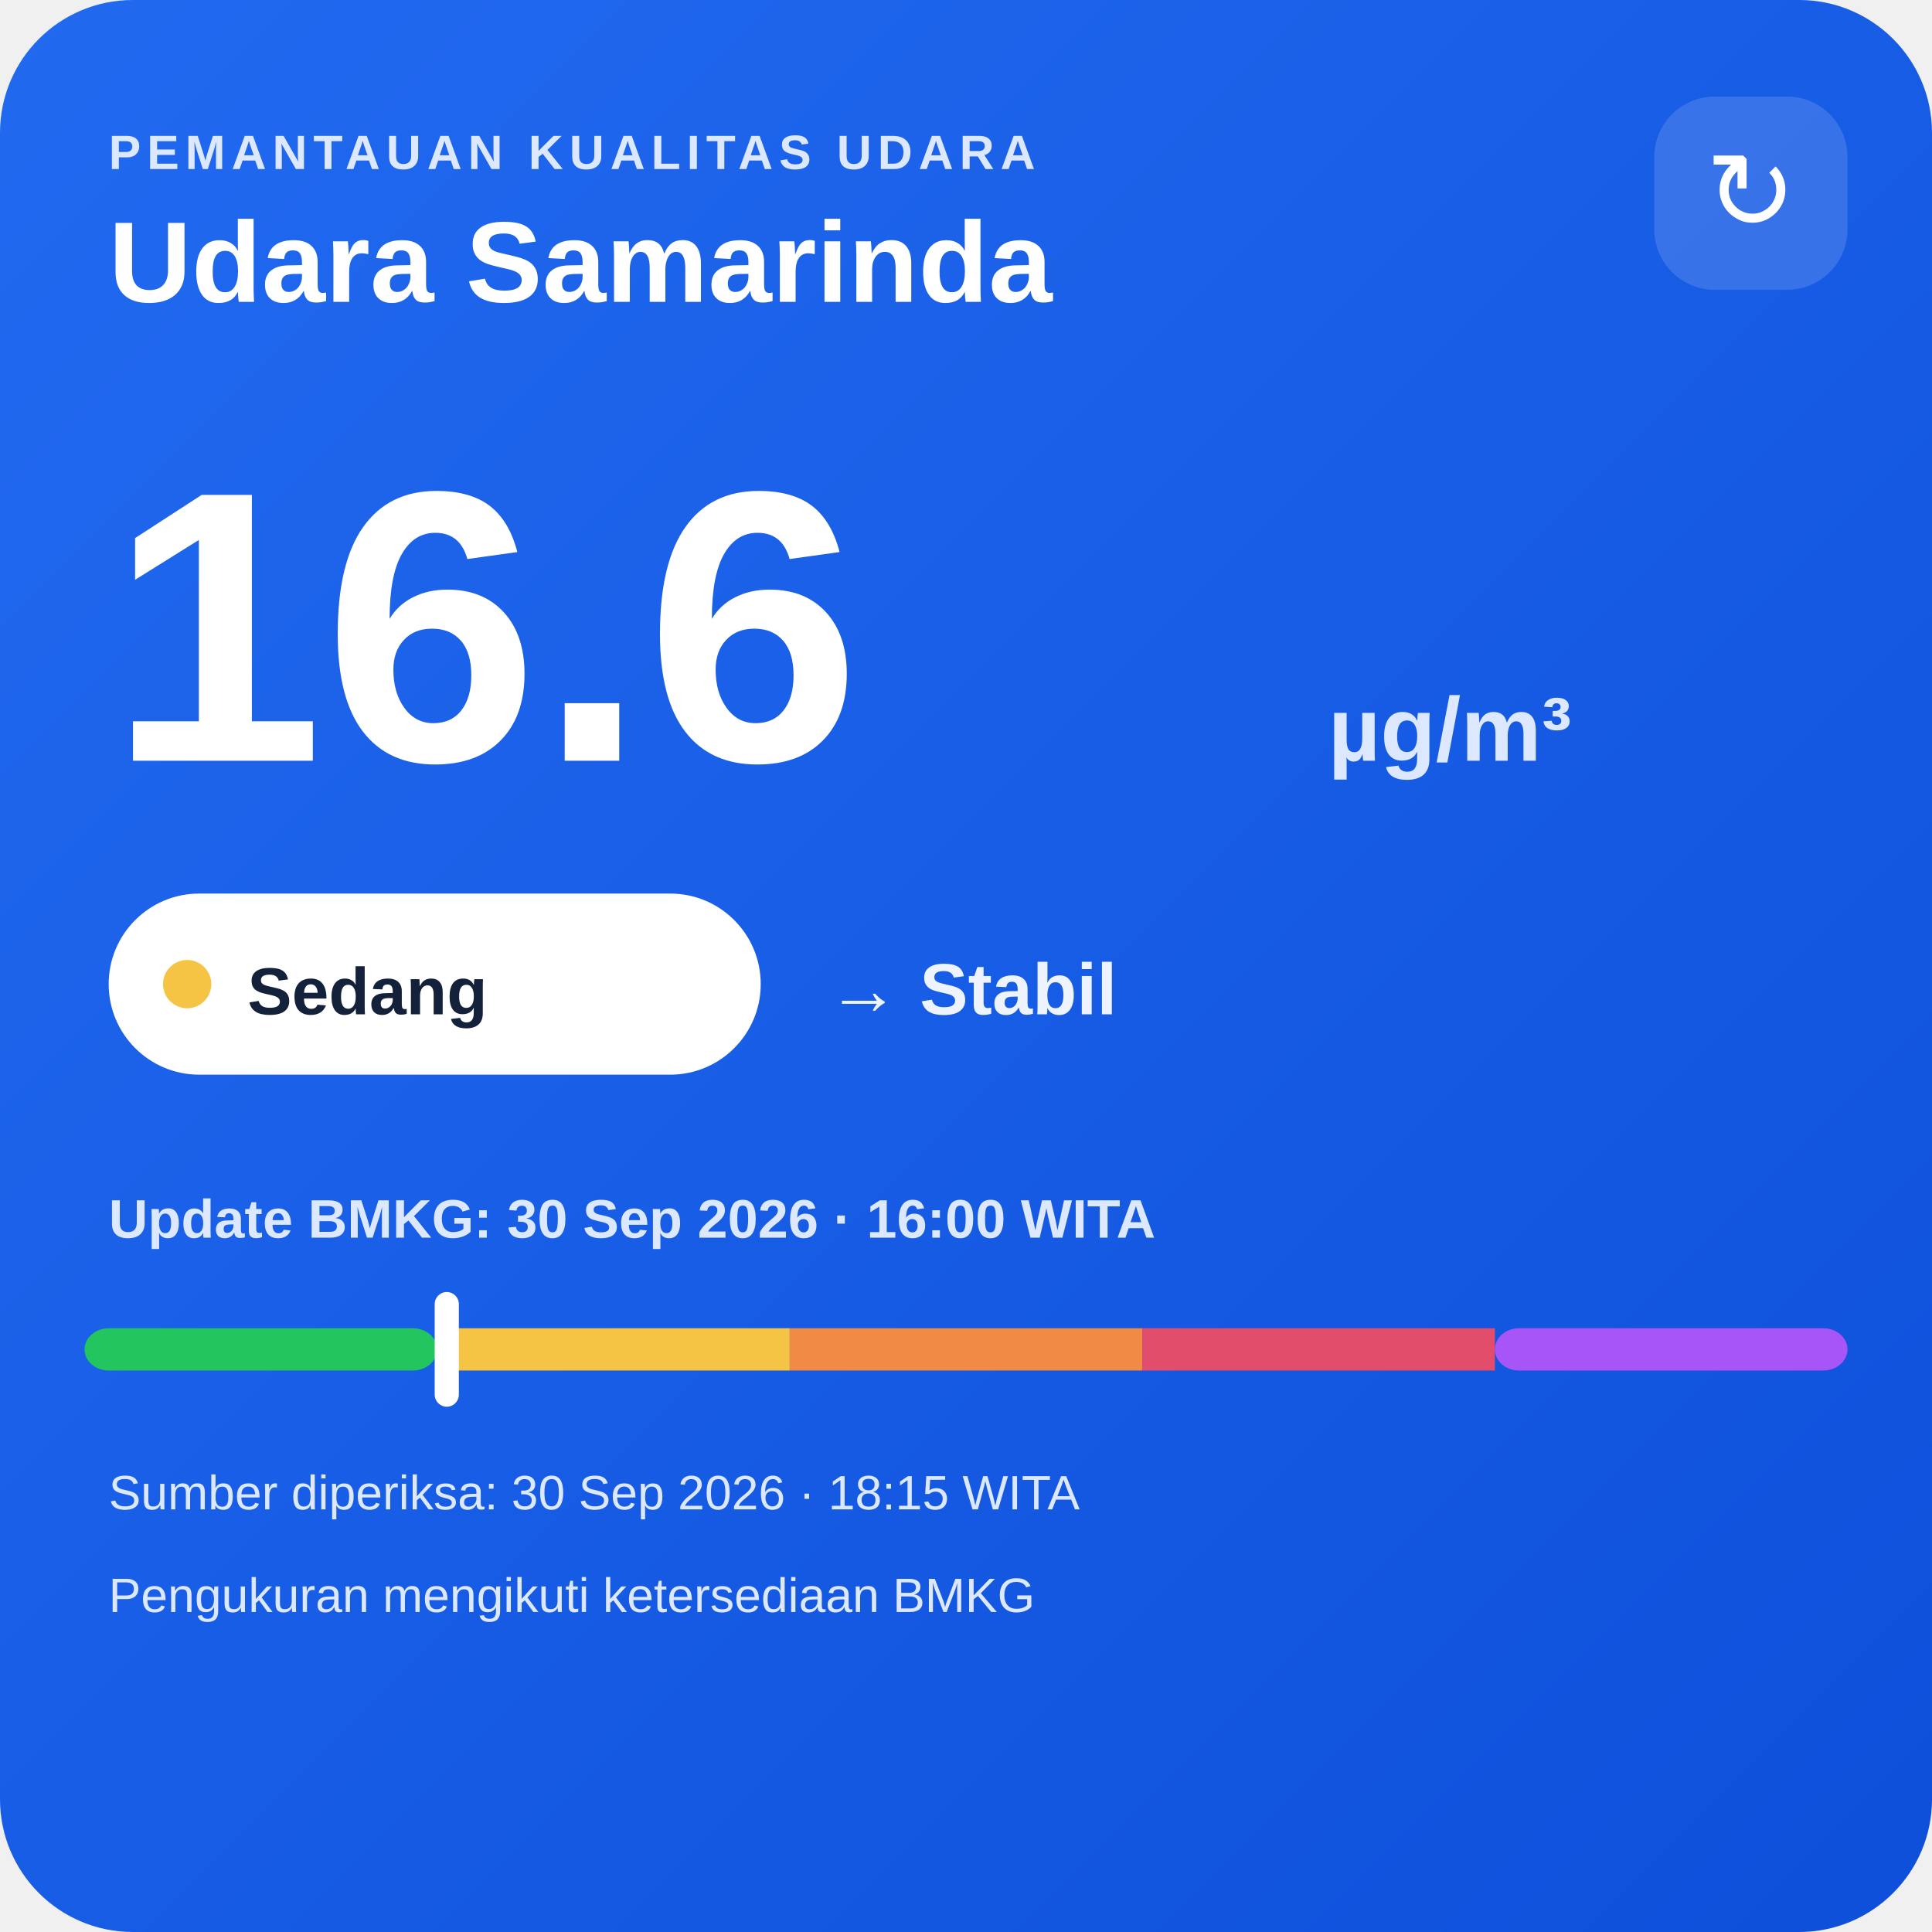
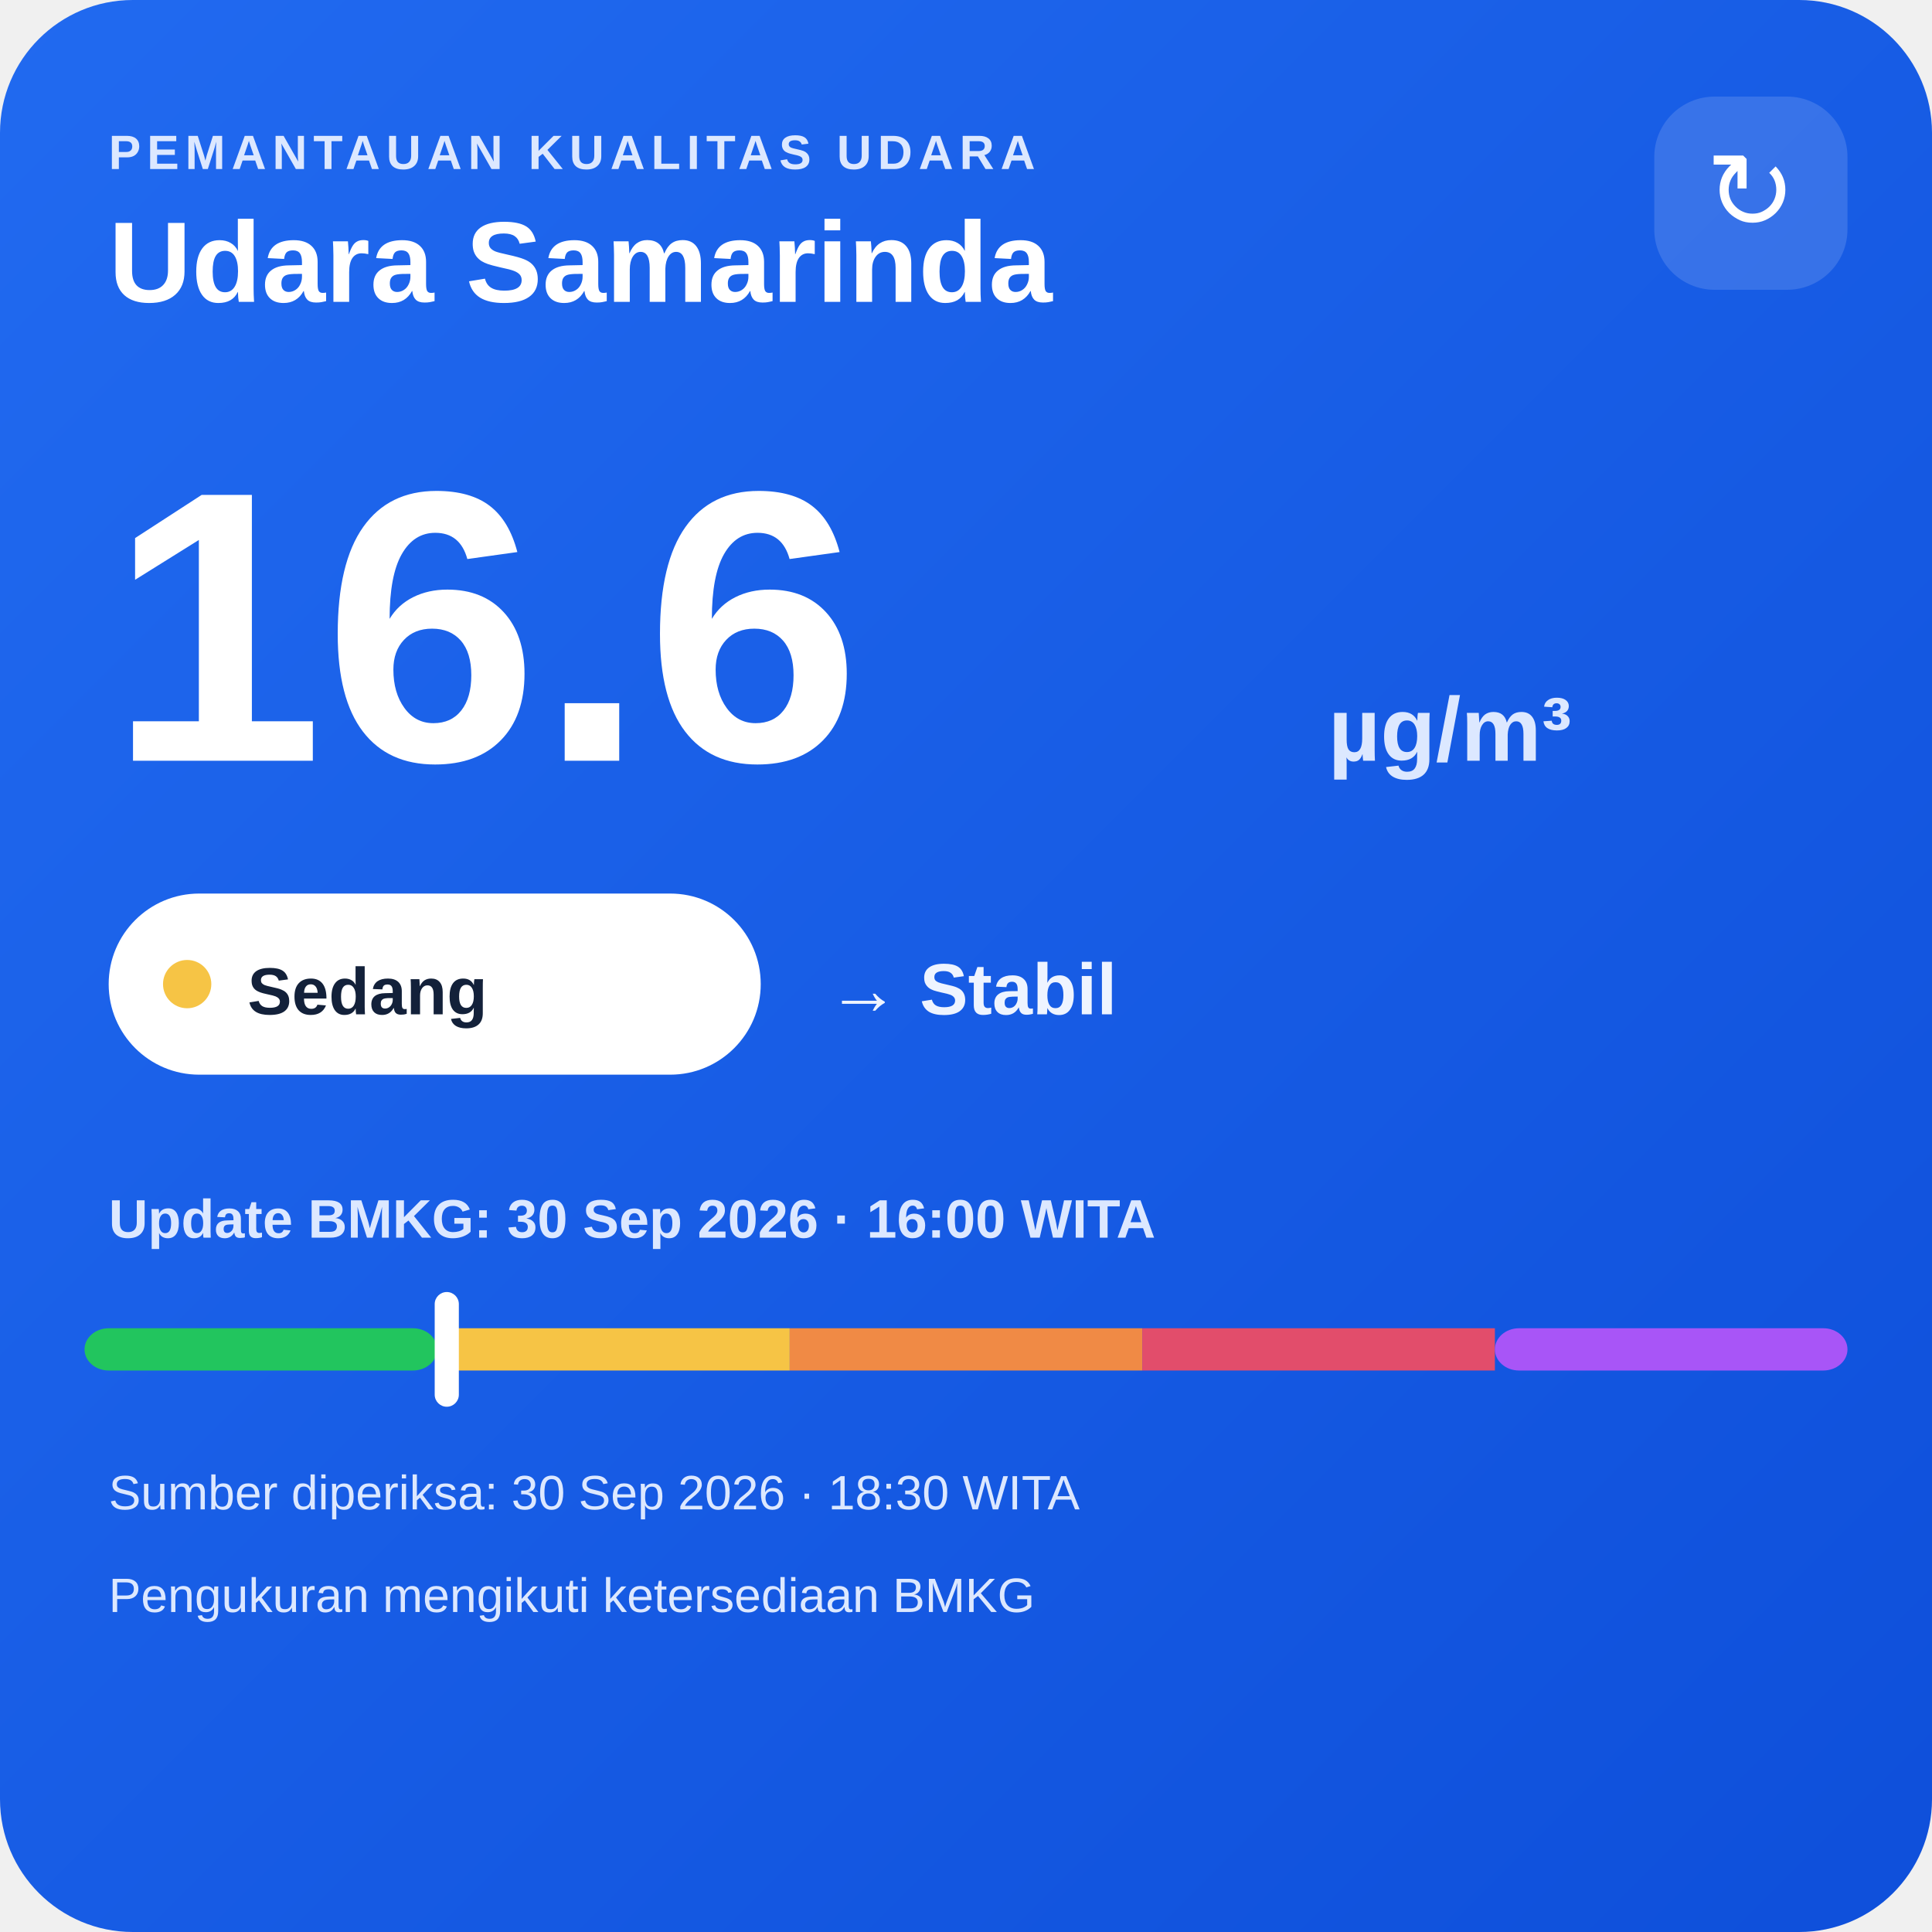
<svg xmlns="http://www.w3.org/2000/svg" width="320" height="320" viewBox="0 0 320 320">
  <defs>
    <linearGradient id="bg" x1="0" y1="0" x2="1" y2="1">
      <stop offset="0" stop-color="#216af0" />
      <stop offset="1" stop-color="#0e4fda" />
    </linearGradient>
  </defs>
  <rect width="320" height="320" rx="22" fill="url(#bg)" />
  <text x="18" y="28" fill="#dce8ff" font-family="Arial,sans-serif" font-size="8" font-weight="700" letter-spacing="1">PEMANTAUAN KUALITAS UDARA</text>
  <text x="18" y="50" fill="#ffffff" font-family="Arial,sans-serif" font-size="19" font-weight="700">Udara Samarinda</text>
  <rect x="274" y="16" width="32" height="32" rx="10" fill="#ffffff" fill-opacity=".14" />
  <text x="290" y="38" text-anchor="middle" fill="#ffffff" font-family="Arial,sans-serif" font-size="18">↻</text>
  <text x="18" y="126" fill="#ffffff" font-family="Arial,sans-serif" font-size="64" font-weight="800">16.6</text>
  <text x="220" y="126" fill="#dce8ff" font-family="Arial,sans-serif" font-size="15" font-weight="700">µg/m³</text>
  <rect x="18" y="148" width="108" height="30" rx="15" fill="#ffffff" />
  <circle cx="31" cy="163" r="4" fill="#f6c445" />
  <text x="41" y="168" fill="#13213a" font-family="Arial,sans-serif" font-size="11" font-weight="700">Sedang</text>
  <text x="137" y="168" fill="#eef4ff" font-family="Arial,sans-serif" font-size="12" font-weight="700">→ Stabil</text>
  <text x="18" y="205" fill="#dce8ff" font-family="Arial,sans-serif" font-size="9" font-weight="700">Update BMKG: 30 Sep 2026 · 16:00 WITA</text>
  <rect x="14" y="220" width="58.4" height="7" rx="4" fill="#22c55e" />
  <rect x="72.4" y="220" width="58.4" height="7" fill="#f6c445" />
  <rect x="130.8" y="220" width="58.4" height="7" fill="#f08a45" />
  <rect x="189.2" y="220" width="58.4" height="7" fill="#e24d6b" />
  <rect x="247.6" y="220" width="58.4" height="7" rx="4" fill="#a855f7" />
  <rect x="72.0" y="214" width="4" height="19" rx="2" fill="#ffffff" />
-   <text x="18" y="250" fill="#dce8ff" font-family="Arial,sans-serif" font-size="8">Sumber diperiksa: 30 Sep 2026 · 18:15 WITA</text>
+   <text x="18" y="250" fill="#dce8ff" font-family="Arial,sans-serif" font-size="8">Sumber diperiksa: 30 Sep 2026 · 18:30 WITA</text>
  <text x="18" y="267" fill="#dce8ff" font-family="Arial,sans-serif" font-size="8">Pengukuran mengikuti ketersediaan BMKG</text>
</svg>
